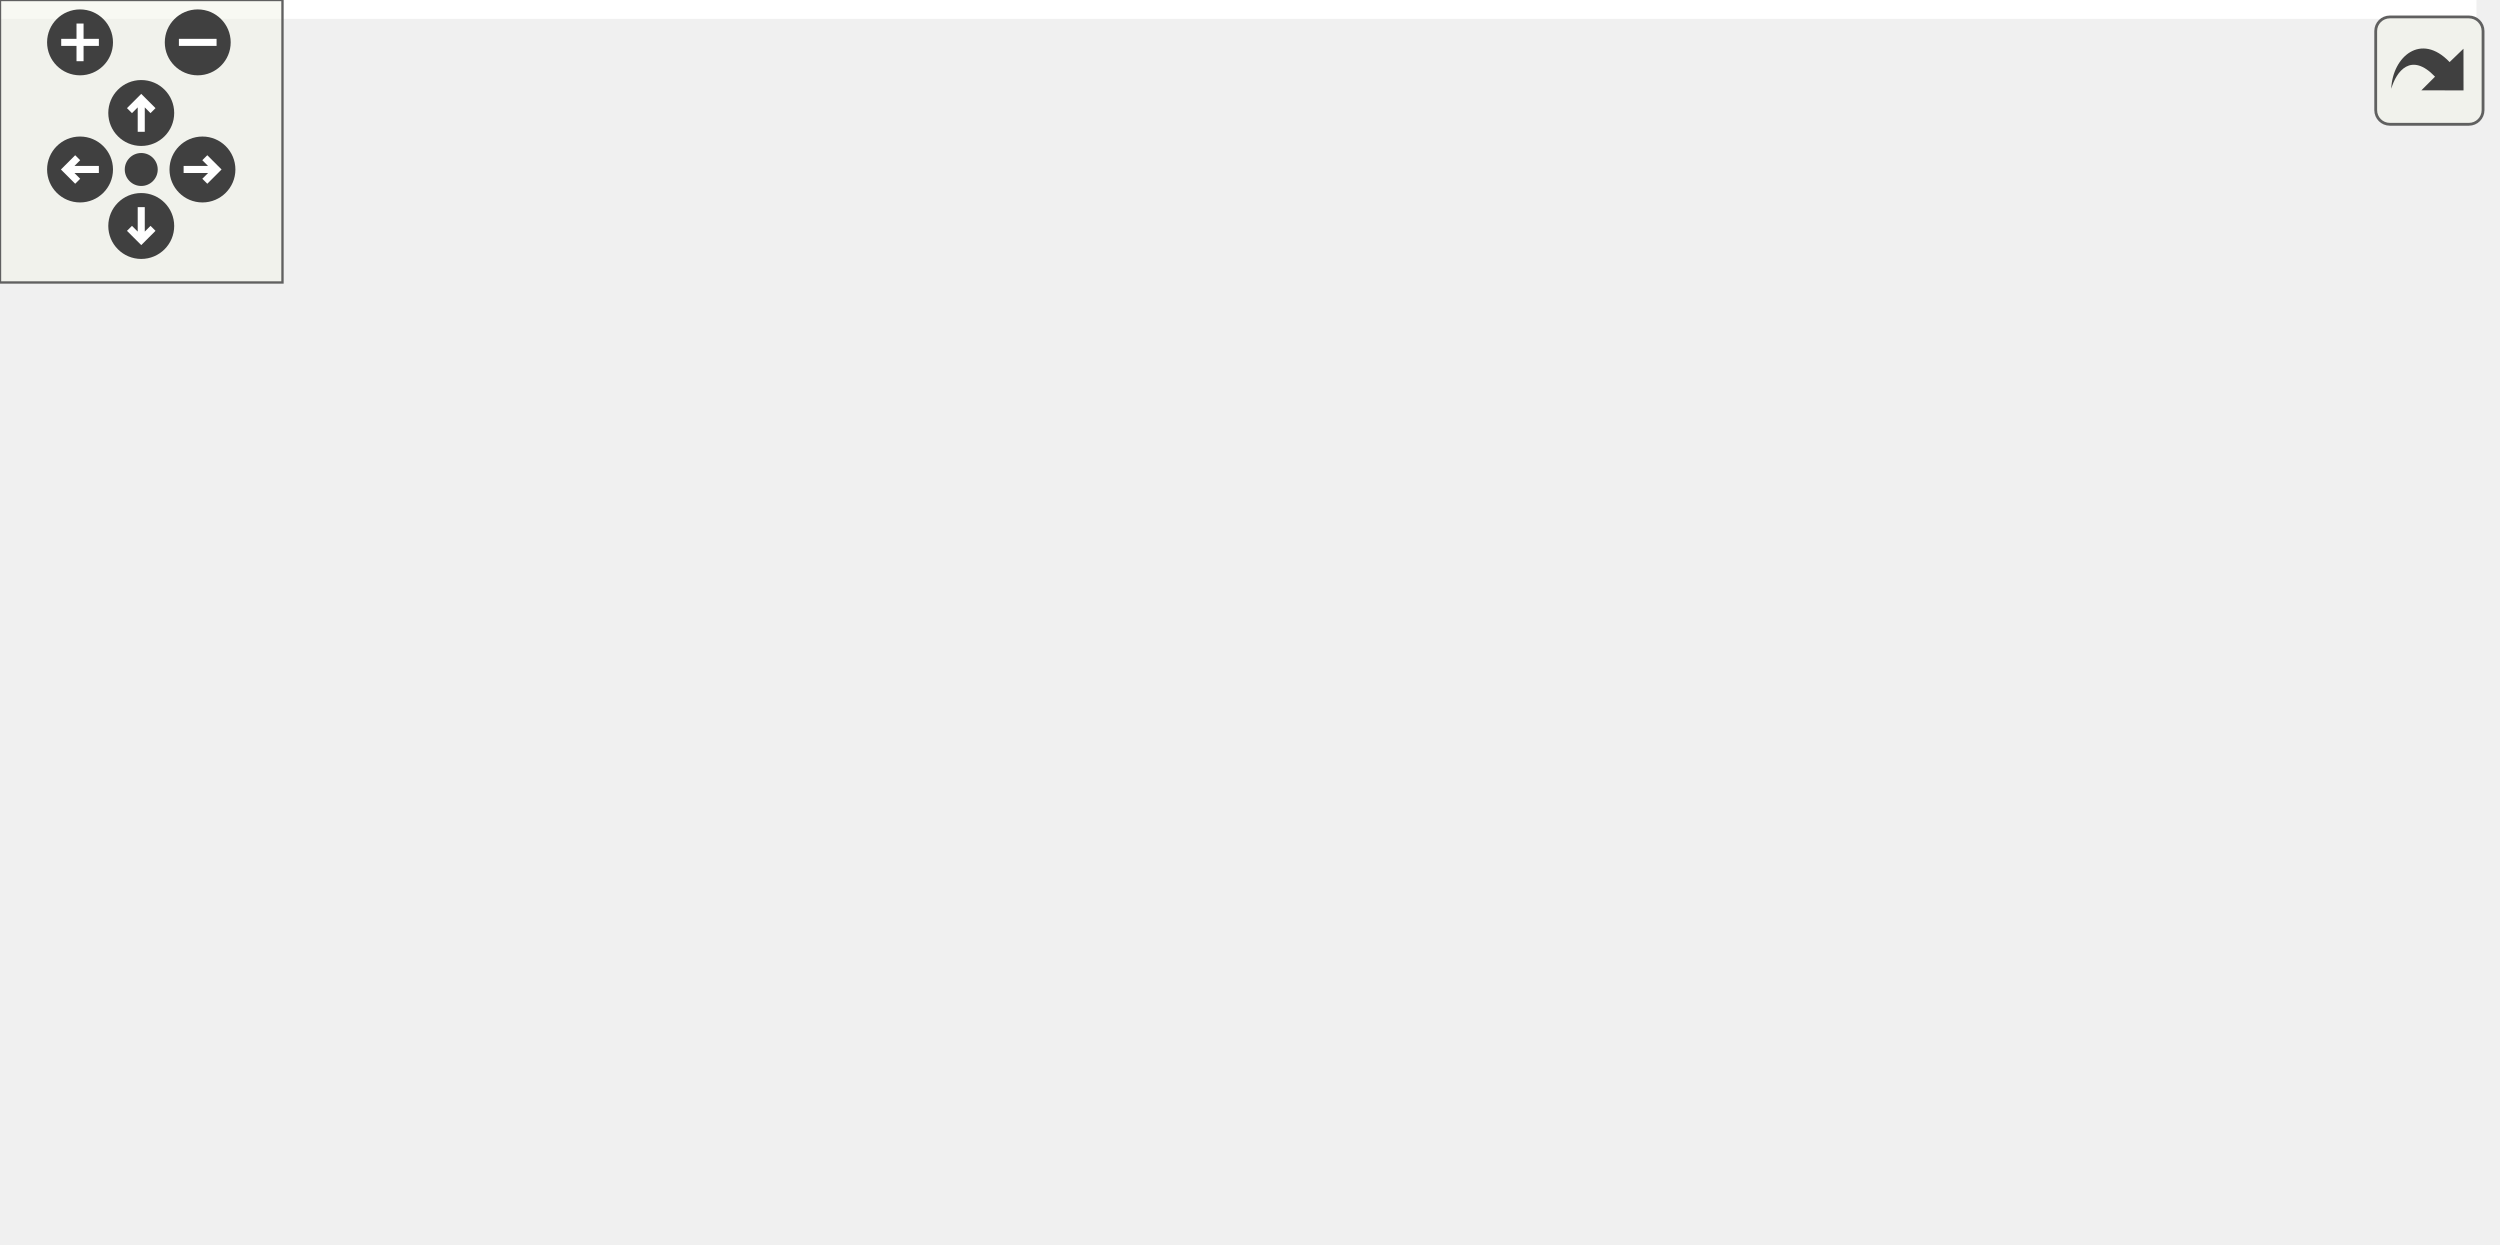
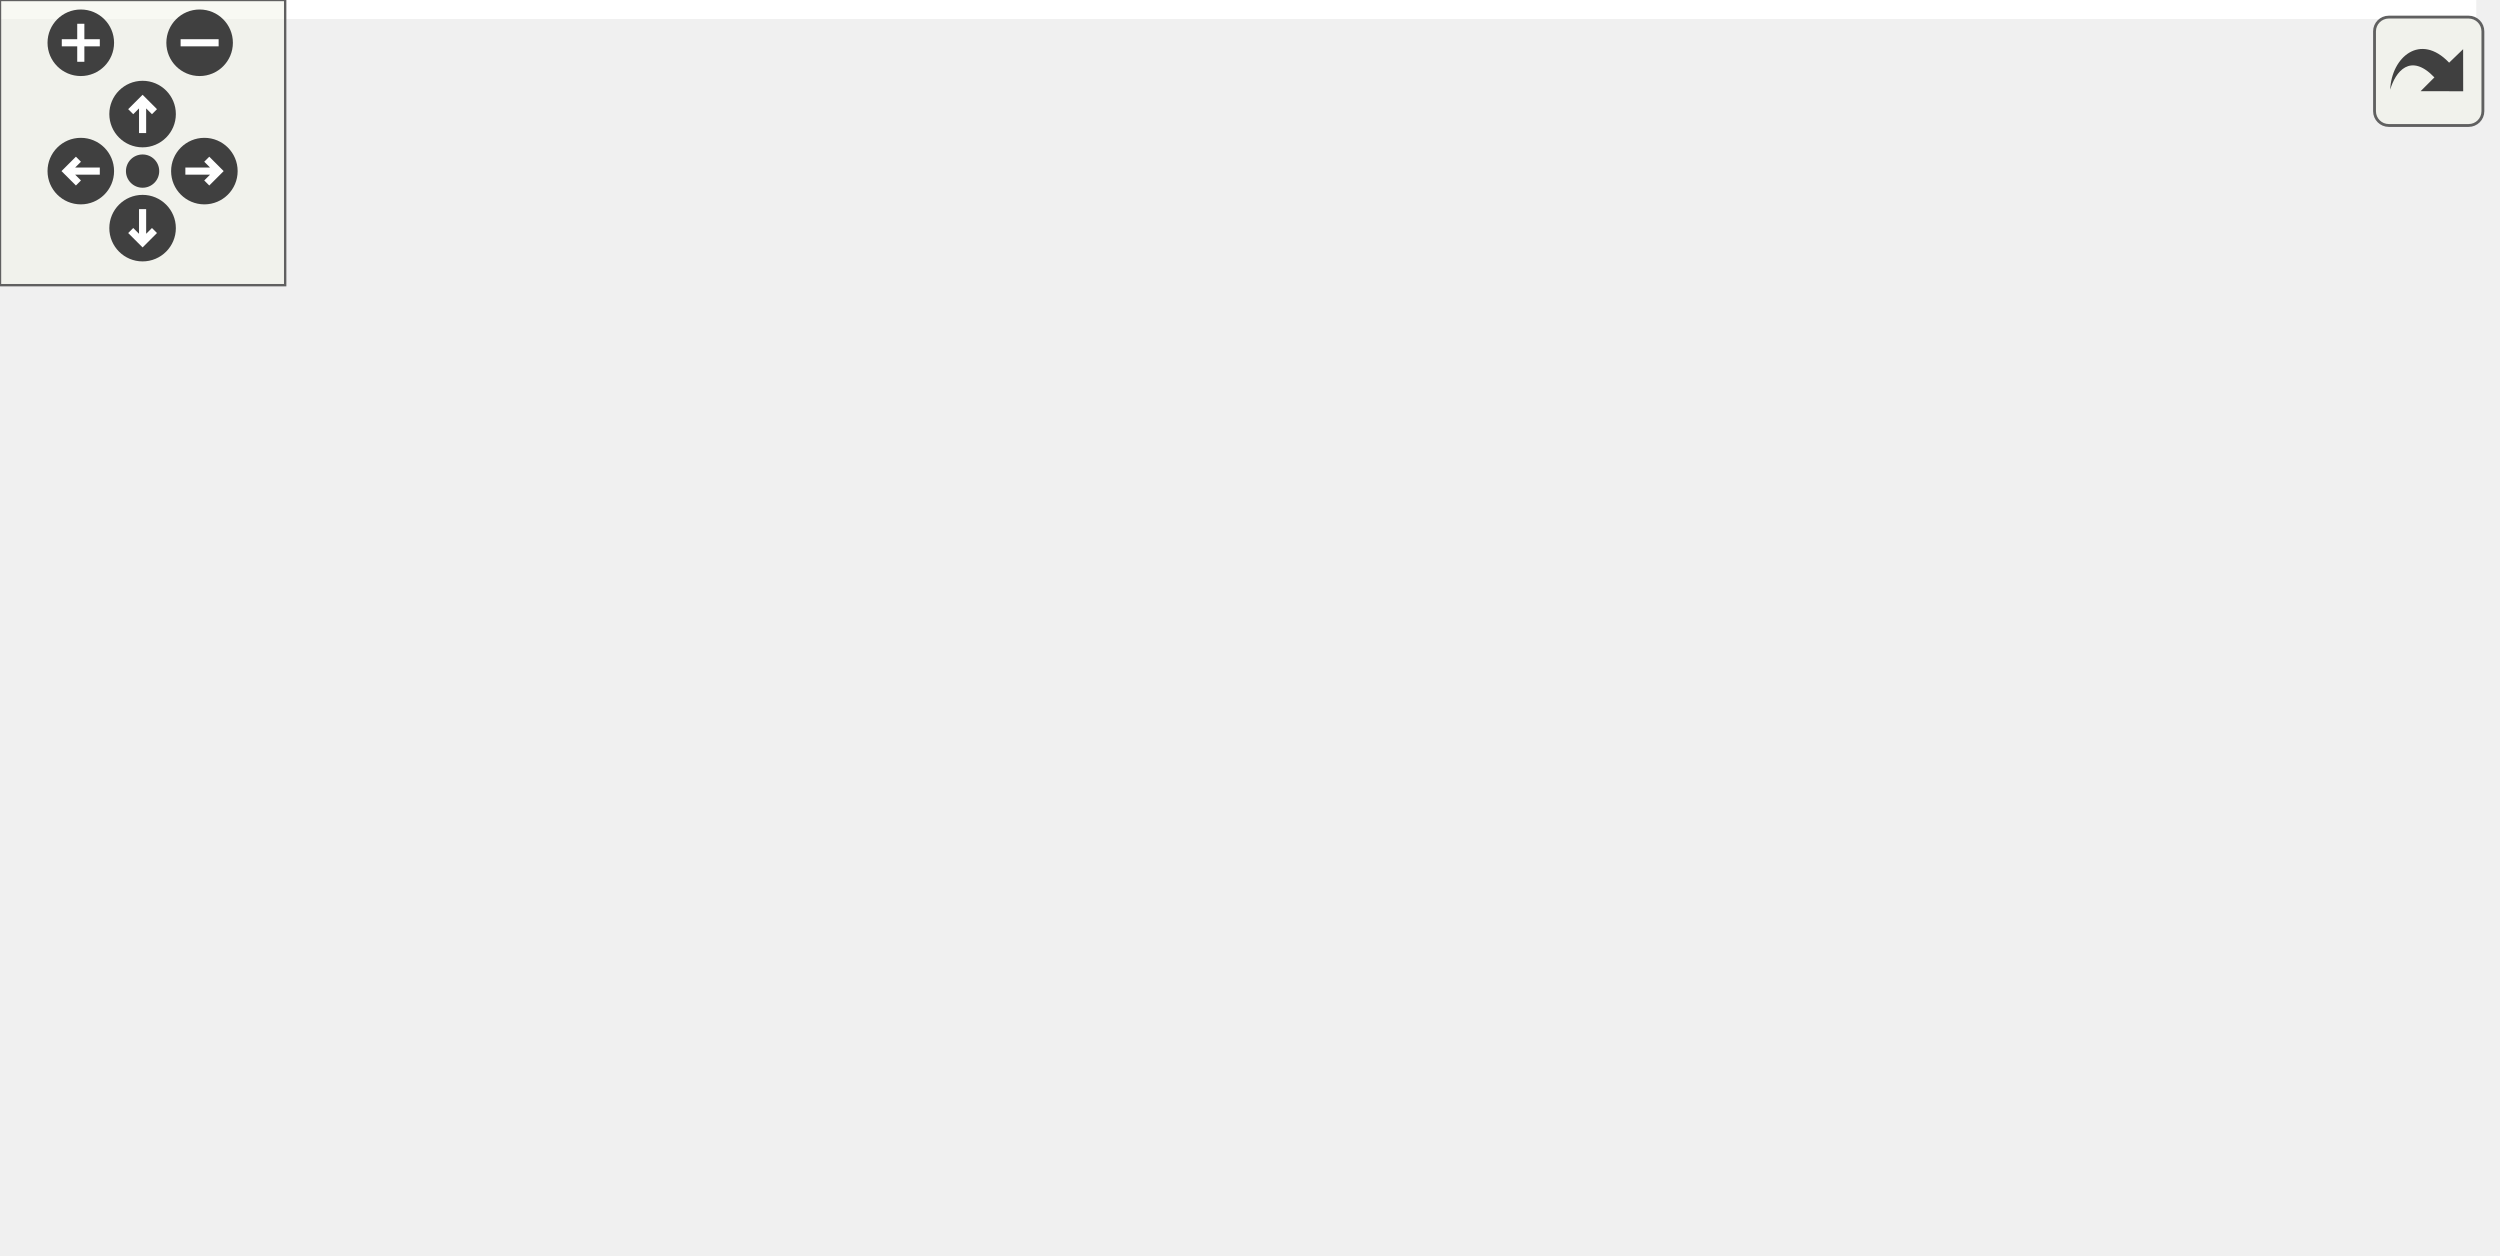
<svg xmlns="http://www.w3.org/2000/svg" xmlns:xlink="http://www.w3.org/1999/xlink" id="main" version="1.1" xml:space="preserve">
  <style type="text/css">
.edge:hover path { stroke: red; }
.edge:hover polygon { stroke: red; fill: red; }
</style>
  <defs>
    <circle id="rim" cx="0" cy="0" r="7" />
    <circle id="rim2" cx="0" cy="0" r="3.5" />
    <g id="zoomPlus">
      <use xlink:href="#rim" fill="#404040">
        <set attributeName="fill" to="#808080" begin="zoomplus.mouseover" end="zoomplus.mouseout" />
      </use>
      <path d="M-4,0h8M0,-4v8" fill="none" stroke="white" stroke-width="1.5" pointer-events="none" />
    </g>
    <g id="zoomMin">
      <use xlink:href="#rim" fill="#404040">
        <set attributeName="fill" to="#808080" begin="zoomminus.mouseover" end="zoomminus.mouseout" />
      </use>
      <path d="M-4,0h8" fill="none" stroke="white" stroke-width="1.5" pointer-events="none" />
    </g>
    <g id="dirArrow">
      <path fill="none" stroke="white" stroke-width="1.5" d="M0,-3.0v7 M-2.5,-0.5L0,-3.0L2.5,-0.5" />
    </g>
    <g id="resetDef">
      <use xlink:href="#rim2" fill="#404040">
        <set attributeName="fill" to="#808080" begin="reset.mouseover" end="reset.mouseout" />
      </use>
    </g>
  </defs>
  <svg id="graph" class="graph">
    <g id="viewport">
-       <polygon fill="white" stroke="transparent" points="-4,4 -4,-203.5 526,-203.5 526,4 -4,4" />
+       <polygon fill="white" stroke="transparent" points="-4,4 -4,-203.5 521,-203.5 521,4 -4,4" />
      <g id="node1" class="node">
        <g id="a_node1">
          <a xlink:title="Values in the command interaction. These are the values specified by the user when actually issuing t...">
-             <polygon fill="#bfbfbf" stroke="black" points="370,-87.5 370,-106.5 522,-106.5 522,-87.5 370,-87.5" />
-             <text text-anchor="middle" x="446" y="-94.5" font-family="Helvetica,sans-Serif" font-size="10.00">dpp::command_data_option</text>
+             <polygon fill="#bfbfbf" stroke="black" points="365,-87.5 365,-106.5 517,-106.5 517,-87.5 365,-87.5" />
+             <text text-anchor="middle" x="441" y="-94.5" font-family="Helvetica,sans-Serif" font-size="10.00">dpp::command_data_option</text>
          </a>
        </g>
      </g>
      <g id="node2" class="node">
        <g id="a_node2">
          <a xlink:title=" ">
            <polygon fill="white" stroke="#bfbfbf" points="181.5,-174.5 181.5,-193.5 246.5,-193.5 246.5,-174.5 181.5,-174.5" />
            <text text-anchor="middle" x="214" y="-181.5" font-family="Helvetica,sans-Serif" font-size="10.00">std::string</text>
          </a>
        </g>
      </g>
      <g id="edge1" class="edge">
-         <path fill="none" stroke="#9a32cd" stroke-dasharray="5,2" d="M256.51,-173.77C266.54,-171.1 277.2,-168.09 287,-165 316.37,-155.73 323.61,-152.93 352,-141 378.02,-130.07 407.35,-115.87 425.99,-106.6" />
-         <polygon fill="#9a32cd" stroke="#9a32cd" points="255.52,-170.41 246.73,-176.32 257.29,-177.18 255.52,-170.41" />
-         <text text-anchor="middle" x="328.5" y="-162" font-family="Helvetica,sans-Serif" font-size="10.00"> name</text>
+         <path fill="none" stroke="#9a32cd" stroke-dasharray="5,2" d="M256.57,-173.96C266.6,-171.28 277.24,-168.23 287,-165 337.23,-148.4 393.37,-121.03 421.63,-106.6" />
+         <polygon fill="#9a32cd" stroke="#9a32cd" points="255.58,-170.6 246.79,-176.5 257.35,-177.37 255.58,-170.6" />
+         <text text-anchor="middle" x="326" y="-161" font-family="Helvetica,sans-Serif" font-size="10.00"> name</text>
      </g>
      <g id="node3" class="node">
        <g id="a_node3">
          <a xlink:title=" ">
            <polygon fill="white" stroke="#bfbfbf" points="0,-169 0,-199 104,-199 104,-169 0,-169" />
            <text text-anchor="start" x="8" y="-187" font-family="Helvetica,sans-Serif" font-size="10.00">std::basic_string&lt;</text>
            <text text-anchor="middle" x="52" y="-176" font-family="Helvetica,sans-Serif" font-size="10.00"> Char &gt;</text>
          </a>
        </g>
      </g>
      <g id="edge2" class="edge">
        <path fill="none" stroke="midnightblue" d="M114.1,-184C137.08,-184 162.26,-184 181.47,-184" />
        <polygon fill="midnightblue" stroke="midnightblue" points="114.06,-180.5 104.06,-184 114.06,-187.5 114.06,-180.5" />
      </g>
      <g id="node4" class="node">
        <g id="a_node4">
          <a xlink:title=" ">
            <polygon fill="white" stroke="#bfbfbf" points="150,-136.5 150,-155.5 278,-155.5 278,-136.5 150,-136.5" />
            <text text-anchor="middle" x="214" y="-143.5" font-family="Helvetica,sans-Serif" font-size="10.00">command_option_type</text>
          </a>
        </g>
      </g>
      <g id="edge3" class="edge">
-         <path fill="none" stroke="#9a32cd" stroke-dasharray="5,2" d="M269.44,-134.4C309.28,-125.91 362.7,-114.53 400.11,-106.56" />
-         <polygon fill="#9a32cd" stroke="#9a32cd" points="268.67,-130.99 259.62,-136.49 270.13,-137.83 268.67,-130.99" />
-         <text text-anchor="middle" x="328.5" y="-129" font-family="Helvetica,sans-Serif" font-size="10.00"> type</text>
+         <path fill="none" stroke="#9a32cd" stroke-dasharray="5,2" d="M268.75,-134.29C307.68,-125.82 359.65,-114.5 396.09,-106.56" />
+         <polygon fill="#9a32cd" stroke="#9a32cd" points="267.68,-130.95 258.65,-136.49 269.16,-137.79 267.68,-130.95" />
+         <text text-anchor="middle" x="326" y="-129" font-family="Helvetica,sans-Serif" font-size="10.00"> type</text>
      </g>
      <g id="node5" class="node">
        <g id="a_node5">
          <a xlink:title=" ">
            <polygon fill="white" stroke="#bfbfbf" points="141,-76.5 141,-117.5 287,-117.5 287,-76.5 141,-76.5" />
            <text text-anchor="start" x="149" y="-105.5" font-family="Helvetica,sans-Serif" font-size="10.00">variant&lt; std::monostate,</text>
            <text text-anchor="start" x="149" y="-94.5" font-family="Helvetica,sans-Serif" font-size="10.00"> std::string, int64_t,</text>
            <text text-anchor="middle" x="214" y="-83.5" font-family="Helvetica,sans-Serif" font-size="10.00"> bool, snowflake, double &gt;</text>
          </a>
        </g>
      </g>
      <g id="edge4" class="edge">
-         <path fill="none" stroke="#9a32cd" stroke-dasharray="5,2" d="M297.17,-97C320.9,-97 346.67,-97 369.94,-97" />
-         <polygon fill="#9a32cd" stroke="#9a32cd" points="297.14,-93.5 287.14,-97 297.14,-100.5 297.14,-93.5" />
-         <text text-anchor="middle" x="328.5" y="-100" font-family="Helvetica,sans-Serif" font-size="10.00"> value</text>
+         <path fill="none" stroke="#9a32cd" stroke-dasharray="5,2" d="M297.15,-97C319.27,-97 343.08,-97 364.8,-97" />
+         <polygon fill="#9a32cd" stroke="#9a32cd" points="297.12,-93.5 287.12,-97 297.12,-100.5 297.12,-93.5" />
+         <text text-anchor="middle" x="326" y="-100" font-family="Helvetica,sans-Serif" font-size="10.00"> value</text>
      </g>
      <g id="node6" class="node">
        <g id="a_node6">
          <a xlink:title=" ">
            <polygon fill="white" stroke="#bfbfbf" points="186,-38.5 186,-57.5 242,-57.5 242,-38.5 186,-38.5" />
            <text text-anchor="middle" x="214" y="-45.5" font-family="Helvetica,sans-Serif" font-size="10.00">vector&lt;</text>
          </a>
        </g>
      </g>
      <g id="edge5" class="edge">
-         <path fill="none" stroke="#9a32cd" stroke-dasharray="5,2" d="M252.27,-55.94C292.72,-64.56 357.29,-78.31 400.4,-87.5" />
-         <polygon fill="#9a32cd" stroke="#9a32cd" points="252.8,-52.47 242.29,-53.81 251.34,-59.32 252.8,-52.47" />
-         <text text-anchor="middle" x="328.5" y="-80" font-family="Helvetica,sans-Serif" font-size="10.00"> options</text>
+         <path fill="none" stroke="#9a32cd" stroke-dasharray="5,2" d="M252.16,-56.09C291.7,-64.7 354.21,-78.32 396.14,-87.45" />
+         <polygon fill="#9a32cd" stroke="#9a32cd" points="252.66,-52.62 242.14,-53.91 251.17,-59.46 252.66,-52.62" />
+         <text text-anchor="middle" x="326" y="-79" font-family="Helvetica,sans-Serif" font-size="10.00"> options</text>
      </g>
      <g id="node7" class="node">
        <g id="a_node7">
          <a xlink:title=" ">
-             <polygon fill="white" stroke="#bfbfbf" points="186,-0.5 186,-19.5 242,-19.5 242,-0.5 186,-0.5" />
-             <text text-anchor="middle" x="214" y="-7.5" font-family="Helvetica,sans-Serif" font-size="10.00">uint64_t</text>
+             <polygon fill="white" stroke="#bfbfbf" points="195,-0.5 195,-19.5 233,-19.5 233,-0.5 195,-0.5" />
+             <text text-anchor="middle" x="214" y="-7.5" font-family="Helvetica,sans-Serif" font-size="10.00">bool</text>
          </a>
        </g>
      </g>
      <g id="edge6" class="edge">
-         <path fill="none" stroke="#9a32cd" stroke-dasharray="5,2" d="M252.18,-18.99C263.44,-21.93 275.79,-25.38 287,-29 338.72,-45.71 396.76,-73.03 425.99,-87.43" />
-         <polygon fill="#9a32cd" stroke="#9a32cd" points="252.77,-15.52 242.21,-16.44 251.03,-22.3 252.77,-15.52" />
-         <text text-anchor="middle" x="328.5" y="-56" font-family="Helvetica,sans-Serif" font-size="10.00"> target_id</text>
+         <path fill="none" stroke="#9a32cd" stroke-dasharray="5,2" d="M243.31,-16.52C256.68,-19.84 272.8,-24.19 287,-29 337.11,-45.96 393.3,-73.18 421.6,-87.49" />
+         <polygon fill="#9a32cd" stroke="#9a32cd" points="243.8,-13.04 233.25,-14.09 242.15,-19.84 243.8,-13.04" />
+         <text text-anchor="middle" x="326" y="-56" font-family="Helvetica,sans-Serif" font-size="10.00"> focused</text>
      </g>
    </g>
  </svg>
  <g id="navigator" transform="translate(0 0)" fill="#404254">
    <rect fill="#f2f5e9" fill-opacity="0.5" stroke="#606060" stroke-width=".5" x="0" y="0" width="60" height="60" />
    <use id="zoomplus" xlink:href="#zoomPlus" x="17" y="9" />
    <use id="zoomminus" xlink:href="#zoomMin" x="42" y="9" />
    <use id="reset" xlink:href="#resetDef" x="30" y="36" />
    <g id="arrowUp" xlink:href="#dirArrow" transform="translate(30 24)">
      <use xlink:href="#rim" fill="#404040">
        <set attributeName="fill" to="#808080" begin="arrowUp.mouseover" end="arrowUp.mouseout" />
      </use>
      <path fill="none" stroke="white" stroke-width="1.5" d="M0,-3.0v7 M-2.5,-0.5L0,-3.0L2.5,-0.5" />
    </g>
    <g id="arrowRight" xlink:href="#dirArrow" transform="rotate(90) translate(36 -43)">
      <use xlink:href="#rim" fill="#404040">
        <set attributeName="fill" to="#808080" begin="arrowRight.mouseover" end="arrowRight.mouseout" />
      </use>
      <path fill="none" stroke="white" stroke-width="1.5" d="M0,-3.0v7 M-2.5,-0.5L0,-3.0L2.5,-0.5" />
    </g>
    <g id="arrowDown" xlink:href="#dirArrow" transform="rotate(180) translate(-30 -48)">
      <use xlink:href="#rim" fill="#404040">
        <set attributeName="fill" to="#808080" begin="arrowDown.mouseover" end="arrowDown.mouseout" />
      </use>
      <path fill="none" stroke="white" stroke-width="1.5" d="M0,-3.0v7 M-2.5,-0.5L0,-3.0L2.5,-0.5" />
    </g>
    <g id="arrowLeft" xlink:href="#dirArrow" transform="rotate(270) translate(-36 17)">
      <use xlink:href="#rim" fill="#404040">
        <set attributeName="fill" to="#808080" begin="arrowLeft.mouseover" end="arrowLeft.mouseout" />
      </use>
      <path fill="none" stroke="white" stroke-width="1.5" d="M0,-3.0v7 M-2.5,-0.5L0,-3.0L2.5,-0.5" />
    </g>
  </g>
  <svg viewBox="0 0 15 15" width="100%" height="30px" preserveAspectRatio="xMaxYMin meet">
    <g id="arrow_out" transform="scale(0.3 0.3)">
      <a xlink:href="structdpp_1_1command__data__option__coll__graph_org.svg" target="_base">
        <rect id="button" ry="5" rx="5" y="6" x="6" height="38" width="38" fill="#f2f5e9" fill-opacity="0.5" stroke="#606060" stroke-width="1.0" />
        <path id="arrow" d="M 11.5,31.437 C 11.94,20.098 22.043,11.323 32.159,21.979 L 37.069,17.246 C 37.069,17.246 37.088,32 37.088,32 L 22.16,31.978 C 22.16,31.978 26.998,27.14 26.998,27.14 C 18.529,18.264 13.292,25.23 11.5,31.437 z" style="fill:#404040;" />
      </a>
    </g>
  </svg>
</svg>
